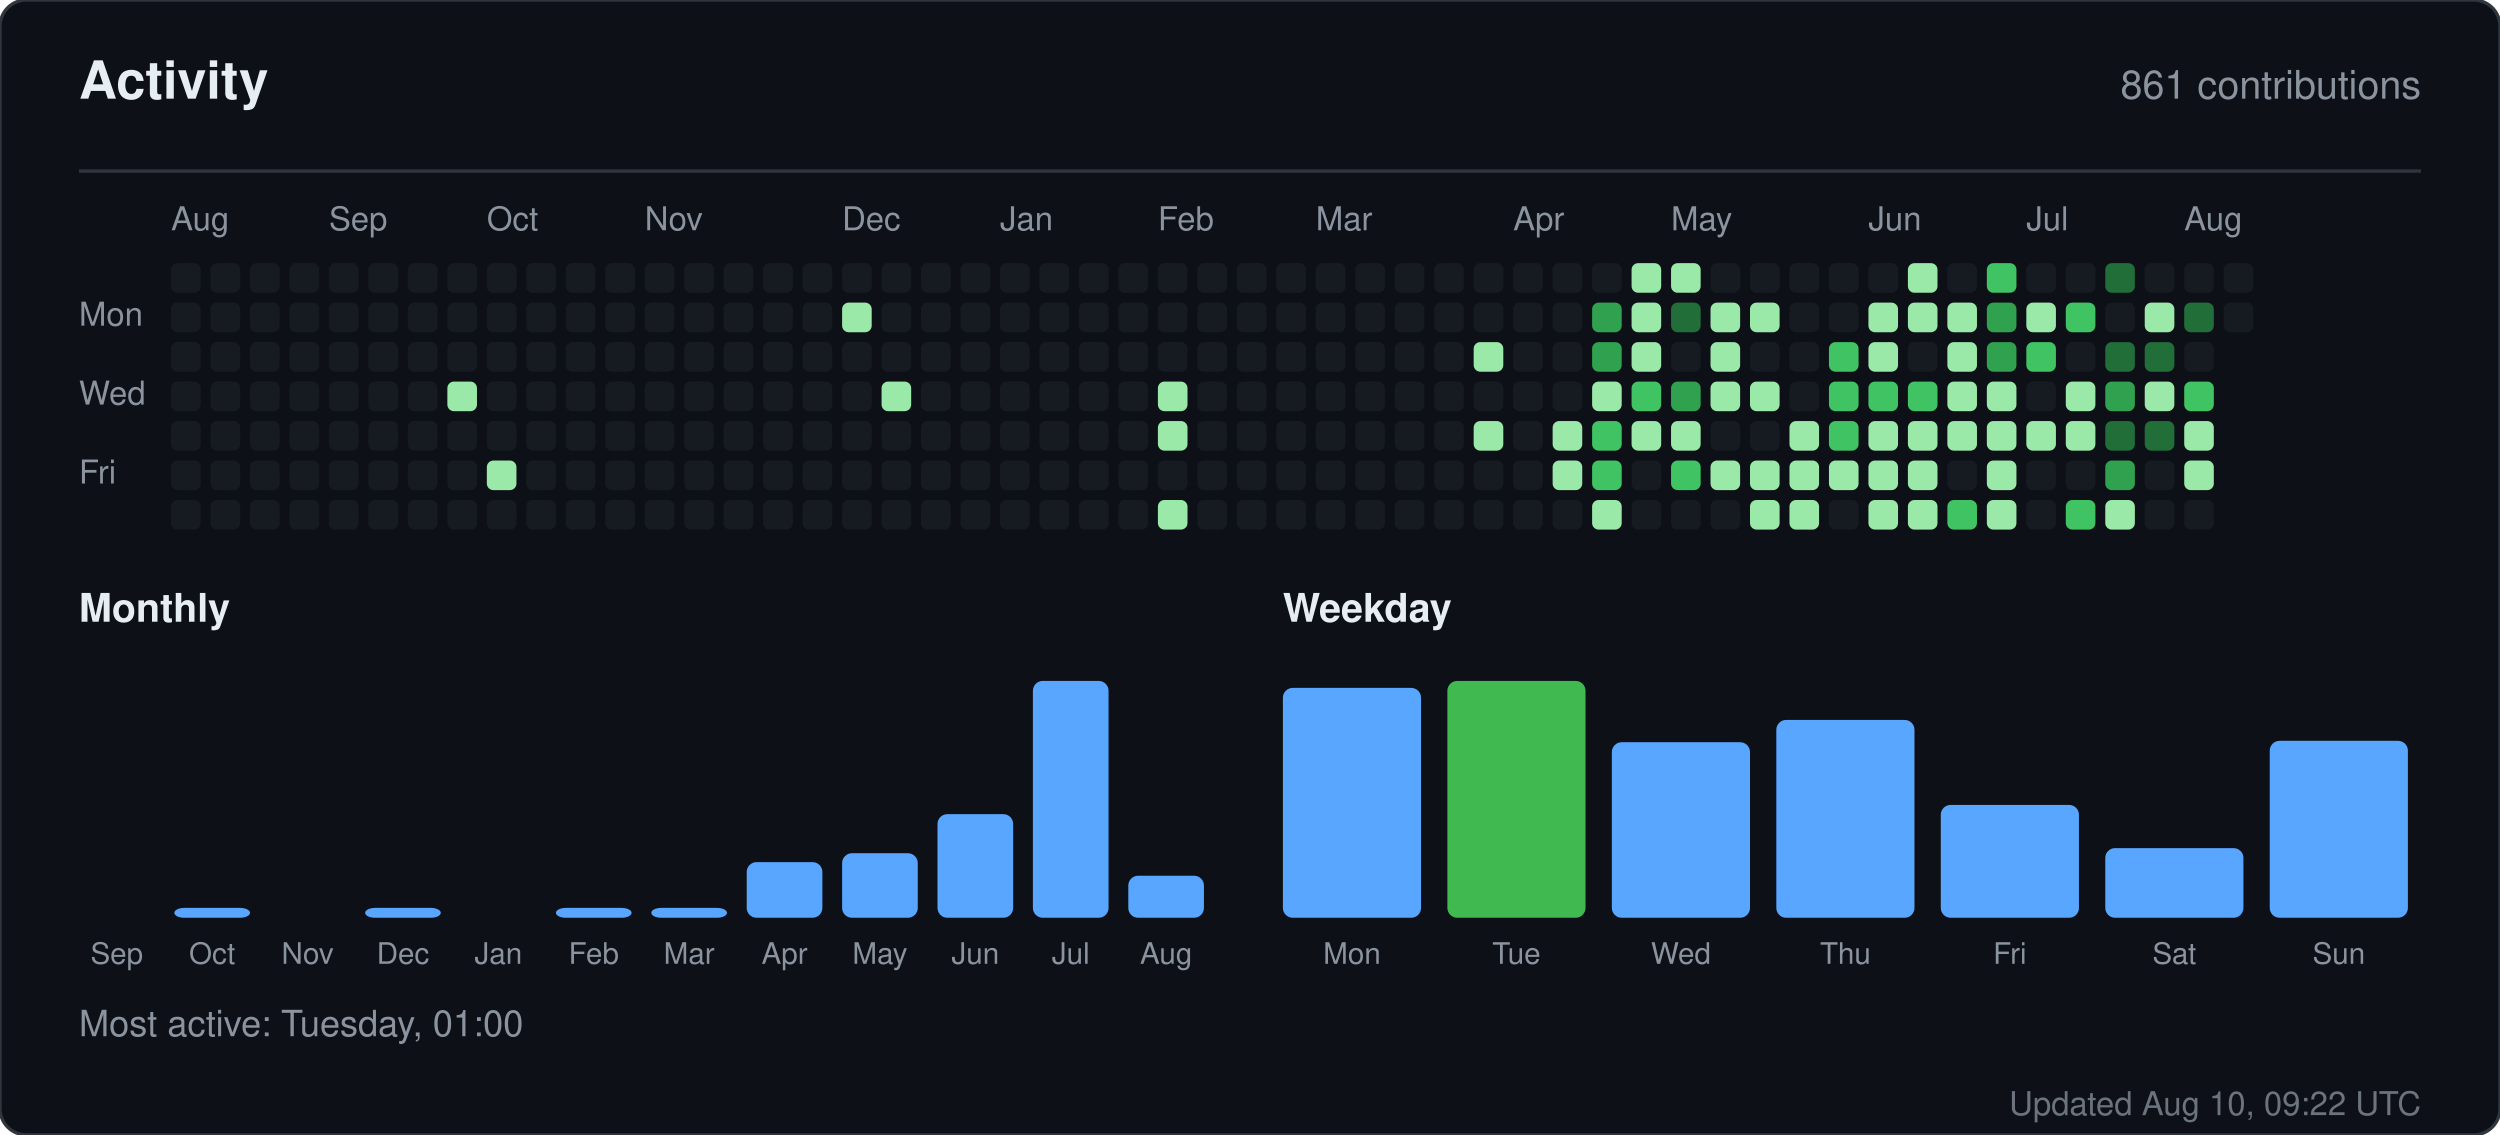
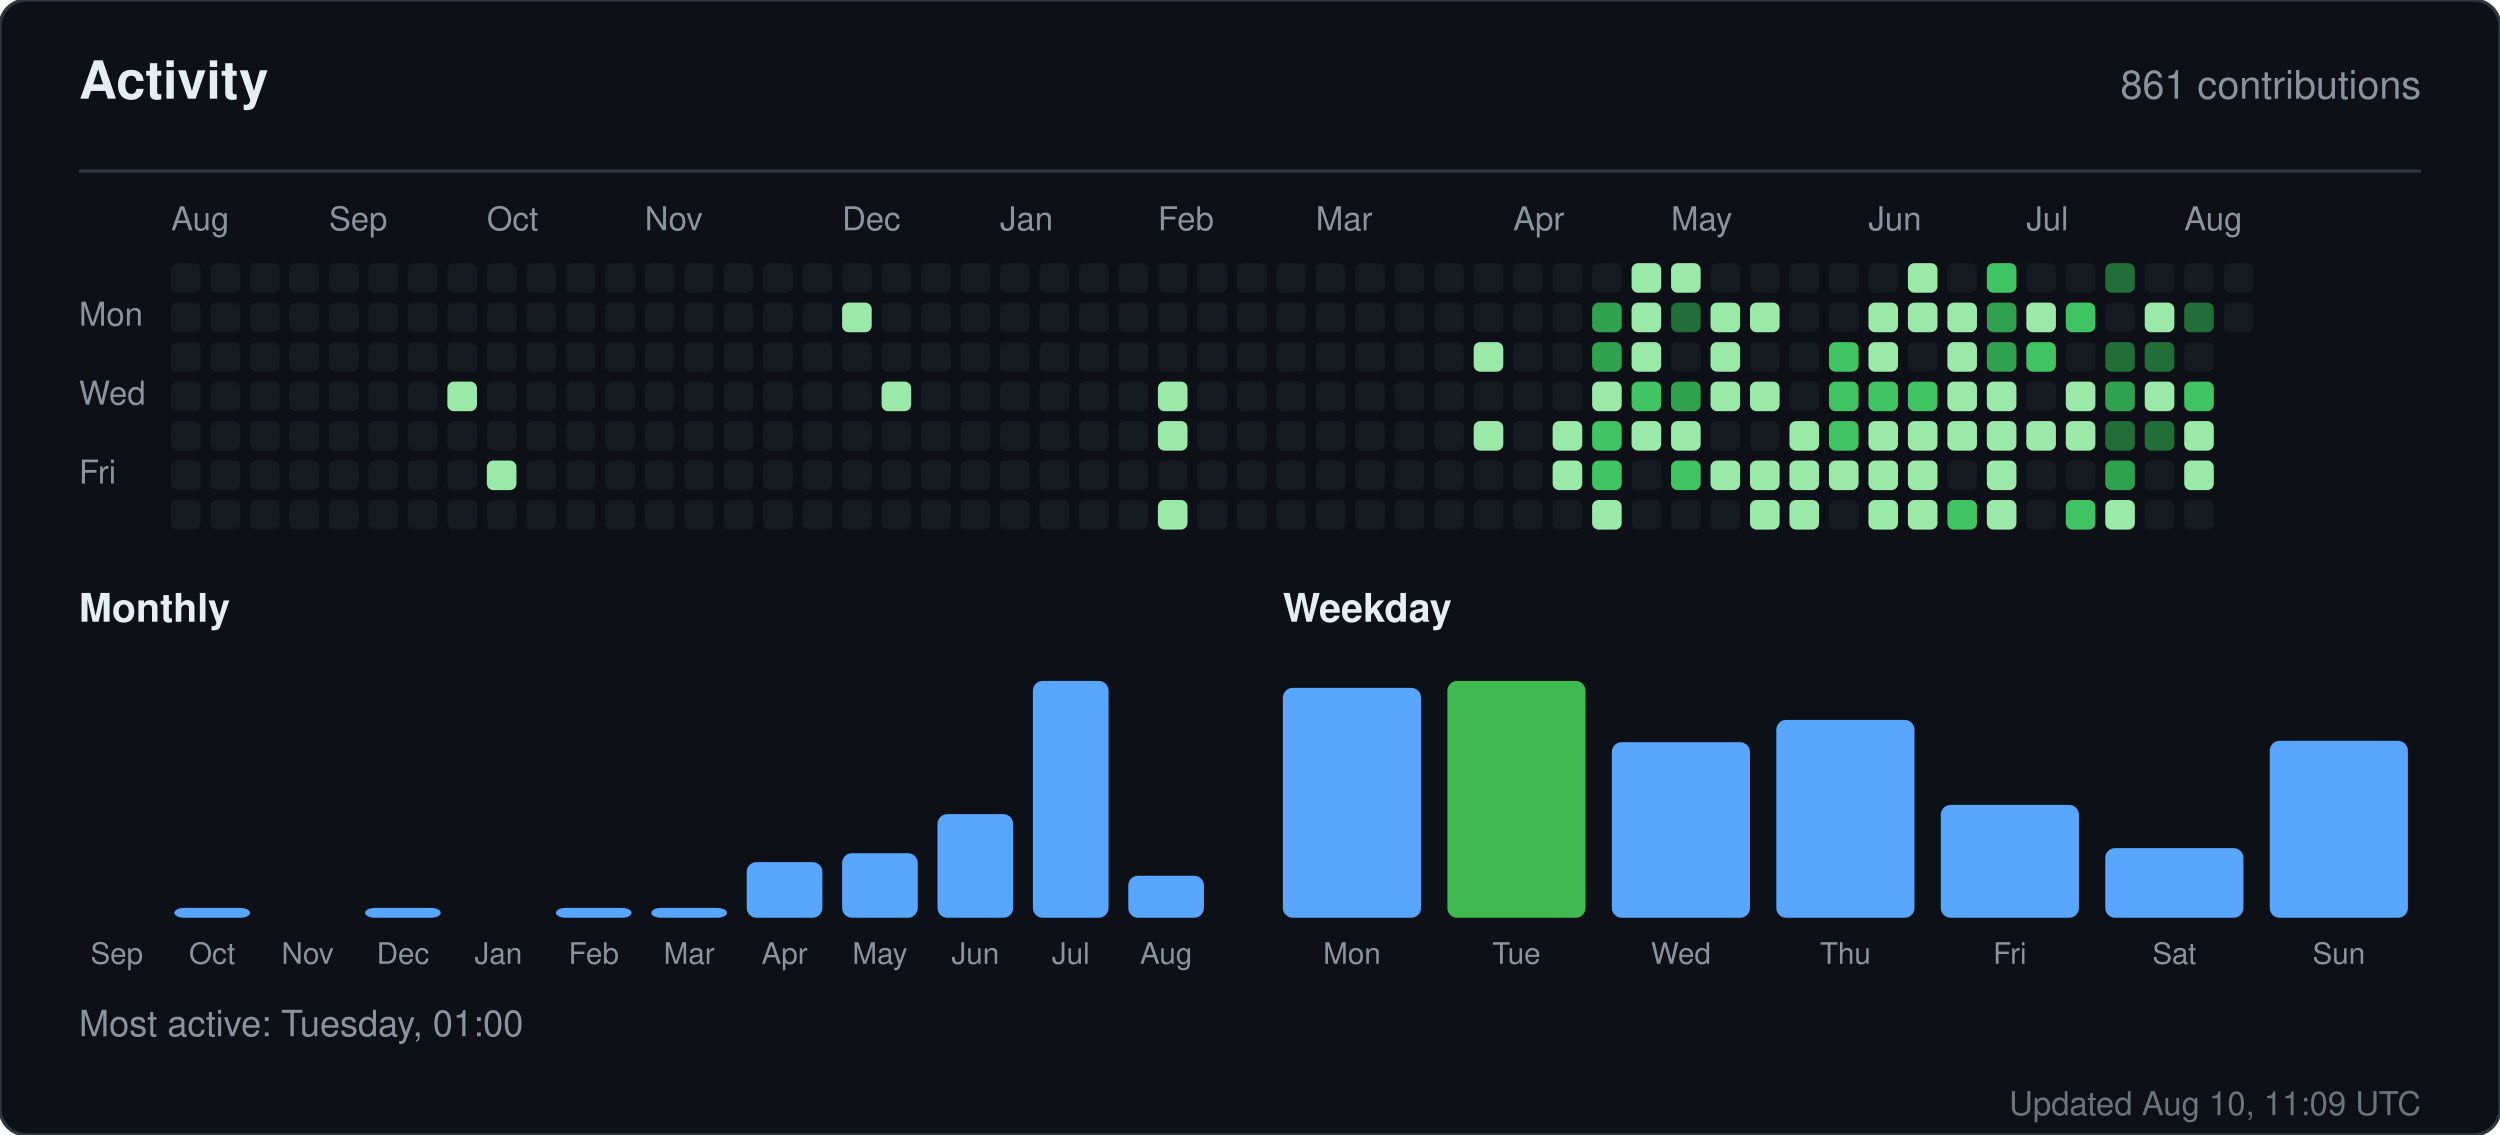
<svg xmlns="http://www.w3.org/2000/svg" width="760" height="345" viewBox="0 0 760 345" role="img" aria-label="Activity for sandiirawan12">
  <rect width="760" height="345" rx="8" fill="#0d1117" stroke="#30363d" />
  <g font-family="-apple-system, BlinkMacSystemFont, Segoe UI, Helvetica, Arial, sans-serif">
    <text x="24" y="30" fill="#e6edf3" font-size="16" font-weight="700">Activity</text>
    <text x="736" y="30" fill="#8b949e" font-size="12" text-anchor="end">861 contributions</text>
    <line x1="24" y1="52" x2="736" y2="52" stroke="#30363d" />
    <text x="52" y="70" fill="#8b949e" font-size="10">Aug</text>
    <text x="100" y="70" fill="#8b949e" font-size="10">Sep</text>
    <text x="148" y="70" fill="#8b949e" font-size="10">Oct</text>
    <text x="196" y="70" fill="#8b949e" font-size="10">Nov</text>
    <text x="256" y="70" fill="#8b949e" font-size="10">Dec</text>
    <text x="304" y="70" fill="#8b949e" font-size="10">Jan</text>
    <text x="352" y="70" fill="#8b949e" font-size="10">Feb</text>
    <text x="400" y="70" fill="#8b949e" font-size="10">Mar</text>
    <text x="460" y="70" fill="#8b949e" font-size="10">Apr</text>
    <text x="508" y="70" fill="#8b949e" font-size="10">May</text>
    <text x="568" y="70" fill="#8b949e" font-size="10">Jun</text>
    <text x="616" y="70" fill="#8b949e" font-size="10">Jul</text>
    <text x="664" y="70" fill="#8b949e" font-size="10">Aug</text>
    <text x="24" y="99" fill="#8b949e" font-size="10">Mon</text>
    <text x="24" y="123" fill="#8b949e" font-size="10">Wed</text>
    <text x="24" y="147" fill="#8b949e" font-size="10">Fri</text>
    <rect x="52" y="80" width="9" height="9" rx="2" fill="#161b22" />
    <rect x="52" y="92" width="9" height="9" rx="2" fill="#161b22" />
    <rect x="52" y="104" width="9" height="9" rx="2" fill="#161b22" />
    <rect x="52" y="116" width="9" height="9" rx="2" fill="#161b22" />
    <rect x="52" y="128" width="9" height="9" rx="2" fill="#161b22" />
    <rect x="52" y="140" width="9" height="9" rx="2" fill="#161b22" />
    <rect x="52" y="152" width="9" height="9" rx="2" fill="#161b22" />
    <rect x="64" y="80" width="9" height="9" rx="2" fill="#161b22" />
    <rect x="64" y="92" width="9" height="9" rx="2" fill="#161b22" />
    <rect x="64" y="104" width="9" height="9" rx="2" fill="#161b22" />
    <rect x="64" y="116" width="9" height="9" rx="2" fill="#161b22" />
    <rect x="64" y="128" width="9" height="9" rx="2" fill="#161b22" />
    <rect x="64" y="140" width="9" height="9" rx="2" fill="#161b22" />
    <rect x="64" y="152" width="9" height="9" rx="2" fill="#161b22" />
    <rect x="76" y="80" width="9" height="9" rx="2" fill="#161b22" />
    <rect x="76" y="92" width="9" height="9" rx="2" fill="#161b22" />
    <rect x="76" y="104" width="9" height="9" rx="2" fill="#161b22" />
    <rect x="76" y="116" width="9" height="9" rx="2" fill="#161b22" />
    <rect x="76" y="128" width="9" height="9" rx="2" fill="#161b22" />
    <rect x="76" y="140" width="9" height="9" rx="2" fill="#161b22" />
    <rect x="76" y="152" width="9" height="9" rx="2" fill="#161b22" />
    <rect x="88" y="80" width="9" height="9" rx="2" fill="#161b22" />
    <rect x="88" y="92" width="9" height="9" rx="2" fill="#161b22" />
    <rect x="88" y="104" width="9" height="9" rx="2" fill="#161b22" />
    <rect x="88" y="116" width="9" height="9" rx="2" fill="#161b22" />
    <rect x="88" y="128" width="9" height="9" rx="2" fill="#161b22" />
    <rect x="88" y="140" width="9" height="9" rx="2" fill="#161b22" />
    <rect x="88" y="152" width="9" height="9" rx="2" fill="#161b22" />
    <rect x="100" y="80" width="9" height="9" rx="2" fill="#161b22" />
    <rect x="100" y="92" width="9" height="9" rx="2" fill="#161b22" />
    <rect x="100" y="104" width="9" height="9" rx="2" fill="#161b22" />
    <rect x="100" y="116" width="9" height="9" rx="2" fill="#161b22" />
    <rect x="100" y="128" width="9" height="9" rx="2" fill="#161b22" />
    <rect x="100" y="140" width="9" height="9" rx="2" fill="#161b22" />
    <rect x="100" y="152" width="9" height="9" rx="2" fill="#161b22" />
    <rect x="112" y="80" width="9" height="9" rx="2" fill="#161b22" />
    <rect x="112" y="92" width="9" height="9" rx="2" fill="#161b22" />
    <rect x="112" y="104" width="9" height="9" rx="2" fill="#161b22" />
    <rect x="112" y="116" width="9" height="9" rx="2" fill="#161b22" />
    <rect x="112" y="128" width="9" height="9" rx="2" fill="#161b22" />
    <rect x="112" y="140" width="9" height="9" rx="2" fill="#161b22" />
    <rect x="112" y="152" width="9" height="9" rx="2" fill="#161b22" />
    <rect x="124" y="80" width="9" height="9" rx="2" fill="#161b22" />
    <rect x="124" y="92" width="9" height="9" rx="2" fill="#161b22" />
    <rect x="124" y="104" width="9" height="9" rx="2" fill="#161b22" />
    <rect x="124" y="116" width="9" height="9" rx="2" fill="#161b22" />
    <rect x="124" y="128" width="9" height="9" rx="2" fill="#161b22" />
    <rect x="124" y="140" width="9" height="9" rx="2" fill="#161b22" />
    <rect x="124" y="152" width="9" height="9" rx="2" fill="#161b22" />
    <rect x="136" y="80" width="9" height="9" rx="2" fill="#161b22" />
    <rect x="136" y="92" width="9" height="9" rx="2" fill="#161b22" />
    <rect x="136" y="104" width="9" height="9" rx="2" fill="#161b22" />
    <rect x="136" y="116" width="9" height="9" rx="2" fill="#9be9a8" />
    <rect x="136" y="128" width="9" height="9" rx="2" fill="#161b22" />
    <rect x="136" y="140" width="9" height="9" rx="2" fill="#161b22" />
    <rect x="136" y="152" width="9" height="9" rx="2" fill="#161b22" />
    <rect x="148" y="80" width="9" height="9" rx="2" fill="#161b22" />
    <rect x="148" y="92" width="9" height="9" rx="2" fill="#161b22" />
    <rect x="148" y="104" width="9" height="9" rx="2" fill="#161b22" />
    <rect x="148" y="116" width="9" height="9" rx="2" fill="#161b22" />
    <rect x="148" y="128" width="9" height="9" rx="2" fill="#161b22" />
    <rect x="148" y="140" width="9" height="9" rx="2" fill="#9be9a8" />
    <rect x="148" y="152" width="9" height="9" rx="2" fill="#161b22" />
    <rect x="160" y="80" width="9" height="9" rx="2" fill="#161b22" />
    <rect x="160" y="92" width="9" height="9" rx="2" fill="#161b22" />
    <rect x="160" y="104" width="9" height="9" rx="2" fill="#161b22" />
    <rect x="160" y="116" width="9" height="9" rx="2" fill="#161b22" />
    <rect x="160" y="128" width="9" height="9" rx="2" fill="#161b22" />
    <rect x="160" y="140" width="9" height="9" rx="2" fill="#161b22" />
    <rect x="160" y="152" width="9" height="9" rx="2" fill="#161b22" />
    <rect x="172" y="80" width="9" height="9" rx="2" fill="#161b22" />
    <rect x="172" y="92" width="9" height="9" rx="2" fill="#161b22" />
    <rect x="172" y="104" width="9" height="9" rx="2" fill="#161b22" />
    <rect x="172" y="116" width="9" height="9" rx="2" fill="#161b22" />
    <rect x="172" y="128" width="9" height="9" rx="2" fill="#161b22" />
    <rect x="172" y="140" width="9" height="9" rx="2" fill="#161b22" />
    <rect x="172" y="152" width="9" height="9" rx="2" fill="#161b22" />
    <rect x="184" y="80" width="9" height="9" rx="2" fill="#161b22" />
    <rect x="184" y="92" width="9" height="9" rx="2" fill="#161b22" />
    <rect x="184" y="104" width="9" height="9" rx="2" fill="#161b22" />
    <rect x="184" y="116" width="9" height="9" rx="2" fill="#161b22" />
    <rect x="184" y="128" width="9" height="9" rx="2" fill="#161b22" />
    <rect x="184" y="140" width="9" height="9" rx="2" fill="#161b22" />
    <rect x="184" y="152" width="9" height="9" rx="2" fill="#161b22" />
    <rect x="196" y="80" width="9" height="9" rx="2" fill="#161b22" />
    <rect x="196" y="92" width="9" height="9" rx="2" fill="#161b22" />
    <rect x="196" y="104" width="9" height="9" rx="2" fill="#161b22" />
    <rect x="196" y="116" width="9" height="9" rx="2" fill="#161b22" />
    <rect x="196" y="128" width="9" height="9" rx="2" fill="#161b22" />
    <rect x="196" y="140" width="9" height="9" rx="2" fill="#161b22" />
    <rect x="196" y="152" width="9" height="9" rx="2" fill="#161b22" />
    <rect x="208" y="80" width="9" height="9" rx="2" fill="#161b22" />
    <rect x="208" y="92" width="9" height="9" rx="2" fill="#161b22" />
    <rect x="208" y="104" width="9" height="9" rx="2" fill="#161b22" />
    <rect x="208" y="116" width="9" height="9" rx="2" fill="#161b22" />
    <rect x="208" y="128" width="9" height="9" rx="2" fill="#161b22" />
    <rect x="208" y="140" width="9" height="9" rx="2" fill="#161b22" />
    <rect x="208" y="152" width="9" height="9" rx="2" fill="#161b22" />
    <rect x="220" y="80" width="9" height="9" rx="2" fill="#161b22" />
    <rect x="220" y="92" width="9" height="9" rx="2" fill="#161b22" />
    <rect x="220" y="104" width="9" height="9" rx="2" fill="#161b22" />
    <rect x="220" y="116" width="9" height="9" rx="2" fill="#161b22" />
    <rect x="220" y="128" width="9" height="9" rx="2" fill="#161b22" />
    <rect x="220" y="140" width="9" height="9" rx="2" fill="#161b22" />
    <rect x="220" y="152" width="9" height="9" rx="2" fill="#161b22" />
    <rect x="232" y="80" width="9" height="9" rx="2" fill="#161b22" />
    <rect x="232" y="92" width="9" height="9" rx="2" fill="#161b22" />
    <rect x="232" y="104" width="9" height="9" rx="2" fill="#161b22" />
    <rect x="232" y="116" width="9" height="9" rx="2" fill="#161b22" />
    <rect x="232" y="128" width="9" height="9" rx="2" fill="#161b22" />
    <rect x="232" y="140" width="9" height="9" rx="2" fill="#161b22" />
    <rect x="232" y="152" width="9" height="9" rx="2" fill="#161b22" />
    <rect x="244" y="80" width="9" height="9" rx="2" fill="#161b22" />
    <rect x="244" y="92" width="9" height="9" rx="2" fill="#161b22" />
    <rect x="244" y="104" width="9" height="9" rx="2" fill="#161b22" />
    <rect x="244" y="116" width="9" height="9" rx="2" fill="#161b22" />
    <rect x="244" y="128" width="9" height="9" rx="2" fill="#161b22" />
    <rect x="244" y="140" width="9" height="9" rx="2" fill="#161b22" />
    <rect x="244" y="152" width="9" height="9" rx="2" fill="#161b22" />
    <rect x="256" y="80" width="9" height="9" rx="2" fill="#161b22" />
    <rect x="256" y="92" width="9" height="9" rx="2" fill="#9be9a8" />
    <rect x="256" y="104" width="9" height="9" rx="2" fill="#161b22" />
    <rect x="256" y="116" width="9" height="9" rx="2" fill="#161b22" />
    <rect x="256" y="128" width="9" height="9" rx="2" fill="#161b22" />
    <rect x="256" y="140" width="9" height="9" rx="2" fill="#161b22" />
    <rect x="256" y="152" width="9" height="9" rx="2" fill="#161b22" />
    <rect x="268" y="80" width="9" height="9" rx="2" fill="#161b22" />
    <rect x="268" y="92" width="9" height="9" rx="2" fill="#161b22" />
    <rect x="268" y="104" width="9" height="9" rx="2" fill="#161b22" />
    <rect x="268" y="116" width="9" height="9" rx="2" fill="#9be9a8" />
    <rect x="268" y="128" width="9" height="9" rx="2" fill="#161b22" />
    <rect x="268" y="140" width="9" height="9" rx="2" fill="#161b22" />
    <rect x="268" y="152" width="9" height="9" rx="2" fill="#161b22" />
    <rect x="280" y="80" width="9" height="9" rx="2" fill="#161b22" />
    <rect x="280" y="92" width="9" height="9" rx="2" fill="#161b22" />
    <rect x="280" y="104" width="9" height="9" rx="2" fill="#161b22" />
    <rect x="280" y="116" width="9" height="9" rx="2" fill="#161b22" />
    <rect x="280" y="128" width="9" height="9" rx="2" fill="#161b22" />
    <rect x="280" y="140" width="9" height="9" rx="2" fill="#161b22" />
    <rect x="280" y="152" width="9" height="9" rx="2" fill="#161b22" />
    <rect x="292" y="80" width="9" height="9" rx="2" fill="#161b22" />
    <rect x="292" y="92" width="9" height="9" rx="2" fill="#161b22" />
    <rect x="292" y="104" width="9" height="9" rx="2" fill="#161b22" />
    <rect x="292" y="116" width="9" height="9" rx="2" fill="#161b22" />
    <rect x="292" y="128" width="9" height="9" rx="2" fill="#161b22" />
    <rect x="292" y="140" width="9" height="9" rx="2" fill="#161b22" />
    <rect x="292" y="152" width="9" height="9" rx="2" fill="#161b22" />
    <rect x="304" y="80" width="9" height="9" rx="2" fill="#161b22" />
    <rect x="304" y="92" width="9" height="9" rx="2" fill="#161b22" />
    <rect x="304" y="104" width="9" height="9" rx="2" fill="#161b22" />
    <rect x="304" y="116" width="9" height="9" rx="2" fill="#161b22" />
    <rect x="304" y="128" width="9" height="9" rx="2" fill="#161b22" />
    <rect x="304" y="140" width="9" height="9" rx="2" fill="#161b22" />
    <rect x="304" y="152" width="9" height="9" rx="2" fill="#161b22" />
    <rect x="316" y="80" width="9" height="9" rx="2" fill="#161b22" />
    <rect x="316" y="92" width="9" height="9" rx="2" fill="#161b22" />
    <rect x="316" y="104" width="9" height="9" rx="2" fill="#161b22" />
    <rect x="316" y="116" width="9" height="9" rx="2" fill="#161b22" />
    <rect x="316" y="128" width="9" height="9" rx="2" fill="#161b22" />
    <rect x="316" y="140" width="9" height="9" rx="2" fill="#161b22" />
    <rect x="316" y="152" width="9" height="9" rx="2" fill="#161b22" />
    <rect x="328" y="80" width="9" height="9" rx="2" fill="#161b22" />
    <rect x="328" y="92" width="9" height="9" rx="2" fill="#161b22" />
    <rect x="328" y="104" width="9" height="9" rx="2" fill="#161b22" />
    <rect x="328" y="116" width="9" height="9" rx="2" fill="#161b22" />
    <rect x="328" y="128" width="9" height="9" rx="2" fill="#161b22" />
    <rect x="328" y="140" width="9" height="9" rx="2" fill="#161b22" />
    <rect x="328" y="152" width="9" height="9" rx="2" fill="#161b22" />
    <rect x="340" y="80" width="9" height="9" rx="2" fill="#161b22" />
    <rect x="340" y="92" width="9" height="9" rx="2" fill="#161b22" />
    <rect x="340" y="104" width="9" height="9" rx="2" fill="#161b22" />
    <rect x="340" y="116" width="9" height="9" rx="2" fill="#161b22" />
    <rect x="340" y="128" width="9" height="9" rx="2" fill="#161b22" />
    <rect x="340" y="140" width="9" height="9" rx="2" fill="#161b22" />
    <rect x="340" y="152" width="9" height="9" rx="2" fill="#161b22" />
    <rect x="352" y="80" width="9" height="9" rx="2" fill="#161b22" />
    <rect x="352" y="92" width="9" height="9" rx="2" fill="#161b22" />
    <rect x="352" y="104" width="9" height="9" rx="2" fill="#161b22" />
    <rect x="352" y="116" width="9" height="9" rx="2" fill="#9be9a8" />
    <rect x="352" y="128" width="9" height="9" rx="2" fill="#9be9a8" />
    <rect x="352" y="140" width="9" height="9" rx="2" fill="#161b22" />
    <rect x="352" y="152" width="9" height="9" rx="2" fill="#9be9a8" />
    <rect x="364" y="80" width="9" height="9" rx="2" fill="#161b22" />
    <rect x="364" y="92" width="9" height="9" rx="2" fill="#161b22" />
    <rect x="364" y="104" width="9" height="9" rx="2" fill="#161b22" />
    <rect x="364" y="116" width="9" height="9" rx="2" fill="#161b22" />
    <rect x="364" y="128" width="9" height="9" rx="2" fill="#161b22" />
    <rect x="364" y="140" width="9" height="9" rx="2" fill="#161b22" />
    <rect x="364" y="152" width="9" height="9" rx="2" fill="#161b22" />
    <rect x="376" y="80" width="9" height="9" rx="2" fill="#161b22" />
    <rect x="376" y="92" width="9" height="9" rx="2" fill="#161b22" />
    <rect x="376" y="104" width="9" height="9" rx="2" fill="#161b22" />
    <rect x="376" y="116" width="9" height="9" rx="2" fill="#161b22" />
    <rect x="376" y="128" width="9" height="9" rx="2" fill="#161b22" />
    <rect x="376" y="140" width="9" height="9" rx="2" fill="#161b22" />
    <rect x="376" y="152" width="9" height="9" rx="2" fill="#161b22" />
    <rect x="388" y="80" width="9" height="9" rx="2" fill="#161b22" />
    <rect x="388" y="92" width="9" height="9" rx="2" fill="#161b22" />
    <rect x="388" y="104" width="9" height="9" rx="2" fill="#161b22" />
    <rect x="388" y="116" width="9" height="9" rx="2" fill="#161b22" />
    <rect x="388" y="128" width="9" height="9" rx="2" fill="#161b22" />
    <rect x="388" y="140" width="9" height="9" rx="2" fill="#161b22" />
    <rect x="388" y="152" width="9" height="9" rx="2" fill="#161b22" />
    <rect x="400" y="80" width="9" height="9" rx="2" fill="#161b22" />
    <rect x="400" y="92" width="9" height="9" rx="2" fill="#161b22" />
    <rect x="400" y="104" width="9" height="9" rx="2" fill="#161b22" />
    <rect x="400" y="116" width="9" height="9" rx="2" fill="#161b22" />
    <rect x="400" y="128" width="9" height="9" rx="2" fill="#161b22" />
    <rect x="400" y="140" width="9" height="9" rx="2" fill="#161b22" />
    <rect x="400" y="152" width="9" height="9" rx="2" fill="#161b22" />
    <rect x="412" y="80" width="9" height="9" rx="2" fill="#161b22" />
    <rect x="412" y="92" width="9" height="9" rx="2" fill="#161b22" />
    <rect x="412" y="104" width="9" height="9" rx="2" fill="#161b22" />
    <rect x="412" y="116" width="9" height="9" rx="2" fill="#161b22" />
    <rect x="412" y="128" width="9" height="9" rx="2" fill="#161b22" />
    <rect x="412" y="140" width="9" height="9" rx="2" fill="#161b22" />
    <rect x="412" y="152" width="9" height="9" rx="2" fill="#161b22" />
    <rect x="424" y="80" width="9" height="9" rx="2" fill="#161b22" />
    <rect x="424" y="92" width="9" height="9" rx="2" fill="#161b22" />
    <rect x="424" y="104" width="9" height="9" rx="2" fill="#161b22" />
    <rect x="424" y="116" width="9" height="9" rx="2" fill="#161b22" />
    <rect x="424" y="128" width="9" height="9" rx="2" fill="#161b22" />
    <rect x="424" y="140" width="9" height="9" rx="2" fill="#161b22" />
    <rect x="424" y="152" width="9" height="9" rx="2" fill="#161b22" />
    <rect x="436" y="80" width="9" height="9" rx="2" fill="#161b22" />
    <rect x="436" y="92" width="9" height="9" rx="2" fill="#161b22" />
    <rect x="436" y="104" width="9" height="9" rx="2" fill="#161b22" />
    <rect x="436" y="116" width="9" height="9" rx="2" fill="#161b22" />
    <rect x="436" y="128" width="9" height="9" rx="2" fill="#161b22" />
    <rect x="436" y="140" width="9" height="9" rx="2" fill="#161b22" />
    <rect x="436" y="152" width="9" height="9" rx="2" fill="#161b22" />
    <rect x="448" y="80" width="9" height="9" rx="2" fill="#161b22" />
    <rect x="448" y="92" width="9" height="9" rx="2" fill="#161b22" />
    <rect x="448" y="104" width="9" height="9" rx="2" fill="#9be9a8" />
    <rect x="448" y="116" width="9" height="9" rx="2" fill="#161b22" />
    <rect x="448" y="128" width="9" height="9" rx="2" fill="#9be9a8" />
    <rect x="448" y="140" width="9" height="9" rx="2" fill="#161b22" />
    <rect x="448" y="152" width="9" height="9" rx="2" fill="#161b22" />
    <rect x="460" y="80" width="9" height="9" rx="2" fill="#161b22" />
    <rect x="460" y="92" width="9" height="9" rx="2" fill="#161b22" />
    <rect x="460" y="104" width="9" height="9" rx="2" fill="#161b22" />
    <rect x="460" y="116" width="9" height="9" rx="2" fill="#161b22" />
    <rect x="460" y="128" width="9" height="9" rx="2" fill="#161b22" />
    <rect x="460" y="140" width="9" height="9" rx="2" fill="#161b22" />
    <rect x="460" y="152" width="9" height="9" rx="2" fill="#161b22" />
    <rect x="472" y="80" width="9" height="9" rx="2" fill="#161b22" />
    <rect x="472" y="92" width="9" height="9" rx="2" fill="#161b22" />
    <rect x="472" y="104" width="9" height="9" rx="2" fill="#161b22" />
    <rect x="472" y="116" width="9" height="9" rx="2" fill="#161b22" />
    <rect x="472" y="128" width="9" height="9" rx="2" fill="#9be9a8" />
    <rect x="472" y="140" width="9" height="9" rx="2" fill="#9be9a8" />
    <rect x="472" y="152" width="9" height="9" rx="2" fill="#161b22" />
    <rect x="484" y="80" width="9" height="9" rx="2" fill="#161b22" />
    <rect x="484" y="92" width="9" height="9" rx="2" fill="#30a14e" />
    <rect x="484" y="104" width="9" height="9" rx="2" fill="#30a14e" />
    <rect x="484" y="116" width="9" height="9" rx="2" fill="#9be9a8" />
    <rect x="484" y="128" width="9" height="9" rx="2" fill="#40c463" />
    <rect x="484" y="140" width="9" height="9" rx="2" fill="#40c463" />
    <rect x="484" y="152" width="9" height="9" rx="2" fill="#9be9a8" />
    <rect x="496" y="80" width="9" height="9" rx="2" fill="#9be9a8" />
    <rect x="496" y="92" width="9" height="9" rx="2" fill="#9be9a8" />
    <rect x="496" y="104" width="9" height="9" rx="2" fill="#9be9a8" />
    <rect x="496" y="116" width="9" height="9" rx="2" fill="#40c463" />
    <rect x="496" y="128" width="9" height="9" rx="2" fill="#9be9a8" />
    <rect x="496" y="140" width="9" height="9" rx="2" fill="#161b22" />
    <rect x="496" y="152" width="9" height="9" rx="2" fill="#161b22" />
    <rect x="508" y="80" width="9" height="9" rx="2" fill="#9be9a8" />
    <rect x="508" y="92" width="9" height="9" rx="2" fill="#216e39" />
    <rect x="508" y="104" width="9" height="9" rx="2" fill="#161b22" />
    <rect x="508" y="116" width="9" height="9" rx="2" fill="#30a14e" />
    <rect x="508" y="128" width="9" height="9" rx="2" fill="#9be9a8" />
    <rect x="508" y="140" width="9" height="9" rx="2" fill="#40c463" />
    <rect x="508" y="152" width="9" height="9" rx="2" fill="#161b22" />
    <rect x="520" y="80" width="9" height="9" rx="2" fill="#161b22" />
    <rect x="520" y="92" width="9" height="9" rx="2" fill="#9be9a8" />
    <rect x="520" y="104" width="9" height="9" rx="2" fill="#9be9a8" />
    <rect x="520" y="116" width="9" height="9" rx="2" fill="#9be9a8" />
    <rect x="520" y="128" width="9" height="9" rx="2" fill="#161b22" />
    <rect x="520" y="140" width="9" height="9" rx="2" fill="#9be9a8" />
    <rect x="520" y="152" width="9" height="9" rx="2" fill="#161b22" />
    <rect x="532" y="80" width="9" height="9" rx="2" fill="#161b22" />
    <rect x="532" y="92" width="9" height="9" rx="2" fill="#9be9a8" />
    <rect x="532" y="104" width="9" height="9" rx="2" fill="#161b22" />
    <rect x="532" y="116" width="9" height="9" rx="2" fill="#9be9a8" />
    <rect x="532" y="128" width="9" height="9" rx="2" fill="#161b22" />
    <rect x="532" y="140" width="9" height="9" rx="2" fill="#9be9a8" />
    <rect x="532" y="152" width="9" height="9" rx="2" fill="#9be9a8" />
    <rect x="544" y="80" width="9" height="9" rx="2" fill="#161b22" />
    <rect x="544" y="92" width="9" height="9" rx="2" fill="#161b22" />
    <rect x="544" y="104" width="9" height="9" rx="2" fill="#161b22" />
    <rect x="544" y="116" width="9" height="9" rx="2" fill="#161b22" />
    <rect x="544" y="128" width="9" height="9" rx="2" fill="#9be9a8" />
    <rect x="544" y="140" width="9" height="9" rx="2" fill="#9be9a8" />
    <rect x="544" y="152" width="9" height="9" rx="2" fill="#9be9a8" />
    <rect x="556" y="80" width="9" height="9" rx="2" fill="#161b22" />
    <rect x="556" y="92" width="9" height="9" rx="2" fill="#161b22" />
    <rect x="556" y="104" width="9" height="9" rx="2" fill="#40c463" />
    <rect x="556" y="116" width="9" height="9" rx="2" fill="#40c463" />
    <rect x="556" y="128" width="9" height="9" rx="2" fill="#40c463" />
    <rect x="556" y="140" width="9" height="9" rx="2" fill="#9be9a8" />
    <rect x="556" y="152" width="9" height="9" rx="2" fill="#161b22" />
    <rect x="568" y="80" width="9" height="9" rx="2" fill="#161b22" />
    <rect x="568" y="92" width="9" height="9" rx="2" fill="#9be9a8" />
    <rect x="568" y="104" width="9" height="9" rx="2" fill="#9be9a8" />
    <rect x="568" y="116" width="9" height="9" rx="2" fill="#40c463" />
    <rect x="568" y="128" width="9" height="9" rx="2" fill="#9be9a8" />
    <rect x="568" y="140" width="9" height="9" rx="2" fill="#9be9a8" />
    <rect x="568" y="152" width="9" height="9" rx="2" fill="#9be9a8" />
    <rect x="580" y="80" width="9" height="9" rx="2" fill="#9be9a8" />
    <rect x="580" y="92" width="9" height="9" rx="2" fill="#9be9a8" />
    <rect x="580" y="104" width="9" height="9" rx="2" fill="#161b22" />
    <rect x="580" y="116" width="9" height="9" rx="2" fill="#40c463" />
    <rect x="580" y="128" width="9" height="9" rx="2" fill="#9be9a8" />
    <rect x="580" y="140" width="9" height="9" rx="2" fill="#9be9a8" />
    <rect x="580" y="152" width="9" height="9" rx="2" fill="#9be9a8" />
    <rect x="592" y="80" width="9" height="9" rx="2" fill="#161b22" />
    <rect x="592" y="92" width="9" height="9" rx="2" fill="#9be9a8" />
    <rect x="592" y="104" width="9" height="9" rx="2" fill="#9be9a8" />
    <rect x="592" y="116" width="9" height="9" rx="2" fill="#9be9a8" />
    <rect x="592" y="128" width="9" height="9" rx="2" fill="#9be9a8" />
    <rect x="592" y="140" width="9" height="9" rx="2" fill="#161b22" />
    <rect x="592" y="152" width="9" height="9" rx="2" fill="#40c463" />
    <rect x="604" y="80" width="9" height="9" rx="2" fill="#40c463" />
    <rect x="604" y="92" width="9" height="9" rx="2" fill="#30a14e" />
    <rect x="604" y="104" width="9" height="9" rx="2" fill="#30a14e" />
    <rect x="604" y="116" width="9" height="9" rx="2" fill="#9be9a8" />
    <rect x="604" y="128" width="9" height="9" rx="2" fill="#9be9a8" />
    <rect x="604" y="140" width="9" height="9" rx="2" fill="#9be9a8" />
    <rect x="604" y="152" width="9" height="9" rx="2" fill="#9be9a8" />
    <rect x="616" y="80" width="9" height="9" rx="2" fill="#161b22" />
    <rect x="616" y="92" width="9" height="9" rx="2" fill="#9be9a8" />
    <rect x="616" y="104" width="9" height="9" rx="2" fill="#40c463" />
    <rect x="616" y="116" width="9" height="9" rx="2" fill="#161b22" />
    <rect x="616" y="128" width="9" height="9" rx="2" fill="#9be9a8" />
    <rect x="616" y="140" width="9" height="9" rx="2" fill="#161b22" />
    <rect x="616" y="152" width="9" height="9" rx="2" fill="#161b22" />
    <rect x="628" y="80" width="9" height="9" rx="2" fill="#161b22" />
    <rect x="628" y="92" width="9" height="9" rx="2" fill="#40c463" />
    <rect x="628" y="104" width="9" height="9" rx="2" fill="#161b22" />
    <rect x="628" y="116" width="9" height="9" rx="2" fill="#9be9a8" />
    <rect x="628" y="128" width="9" height="9" rx="2" fill="#9be9a8" />
    <rect x="628" y="140" width="9" height="9" rx="2" fill="#161b22" />
    <rect x="628" y="152" width="9" height="9" rx="2" fill="#40c463" />
    <rect x="640" y="80" width="9" height="9" rx="2" fill="#216e39" />
    <rect x="640" y="92" width="9" height="9" rx="2" fill="#161b22" />
    <rect x="640" y="104" width="9" height="9" rx="2" fill="#216e39" />
    <rect x="640" y="116" width="9" height="9" rx="2" fill="#30a14e" />
    <rect x="640" y="128" width="9" height="9" rx="2" fill="#216e39" />
    <rect x="640" y="140" width="9" height="9" rx="2" fill="#30a14e" />
    <rect x="640" y="152" width="9" height="9" rx="2" fill="#9be9a8" />
    <rect x="652" y="80" width="9" height="9" rx="2" fill="#161b22" />
    <rect x="652" y="92" width="9" height="9" rx="2" fill="#9be9a8" />
    <rect x="652" y="104" width="9" height="9" rx="2" fill="#216e39" />
    <rect x="652" y="116" width="9" height="9" rx="2" fill="#9be9a8" />
    <rect x="652" y="128" width="9" height="9" rx="2" fill="#216e39" />
    <rect x="652" y="140" width="9" height="9" rx="2" fill="#161b22" />
    <rect x="652" y="152" width="9" height="9" rx="2" fill="#161b22" />
    <rect x="664" y="80" width="9" height="9" rx="2" fill="#161b22" />
    <rect x="664" y="92" width="9" height="9" rx="2" fill="#216e39" />
    <rect x="664" y="104" width="9" height="9" rx="2" fill="#161b22" />
    <rect x="664" y="116" width="9" height="9" rx="2" fill="#40c463" />
    <rect x="664" y="128" width="9" height="9" rx="2" fill="#9be9a8" />
    <rect x="664" y="140" width="9" height="9" rx="2" fill="#9be9a8" />
    <rect x="664" y="152" width="9" height="9" rx="2" fill="#161b22" />
    <rect x="676" y="80" width="9" height="9" rx="2" fill="#161b22" />
    <rect x="676" y="92" width="9" height="9" rx="2" fill="#161b22" />
    <text x="24" y="189" fill="#e6edf3" font-size="12" font-weight="600">Monthly</text>
    <text x="390" y="189" fill="#e6edf3" font-size="12" font-weight="600">Weekday</text>
    <rect x="24" y="279" width="23" height="0" rx="3" fill="#58a6ff" />
    <text x="35.5" y="293" fill="#8b949e" font-size="9" text-anchor="middle">Sep</text>
    <rect x="53" y="276" width="23" height="3" rx="3" fill="#58a6ff" />
    <text x="64.5" y="293" fill="#8b949e" font-size="9" text-anchor="middle">Oct</text>
    <rect x="82" y="279" width="23" height="0" rx="3" fill="#58a6ff" />
    <text x="93.5" y="293" fill="#8b949e" font-size="9" text-anchor="middle">Nov</text>
    <rect x="111" y="276" width="23" height="3" rx="3" fill="#58a6ff" />
    <text x="122.5" y="293" fill="#8b949e" font-size="9" text-anchor="middle">Dec</text>
    <rect x="140" y="279" width="23" height="0" rx="3" fill="#58a6ff" />
    <text x="151.5" y="293" fill="#8b949e" font-size="9" text-anchor="middle">Jan</text>
    <rect x="169" y="276" width="23" height="3" rx="3" fill="#58a6ff" />
    <text x="180.5" y="293" fill="#8b949e" font-size="9" text-anchor="middle">Feb</text>
    <rect x="198" y="276" width="23" height="3" rx="3" fill="#58a6ff" />
    <text x="209.5" y="293" fill="#8b949e" font-size="9" text-anchor="middle">Mar</text>
    <rect x="227" y="262.08" width="23" height="16.92" rx="3" fill="#58a6ff" />
    <text x="238.5" y="293" fill="#8b949e" font-size="9" text-anchor="middle">Apr</text>
    <rect x="256" y="259.38" width="23" height="19.62" rx="3" fill="#58a6ff" />
    <text x="267.5" y="293" fill="#8b949e" font-size="9" text-anchor="middle">May</text>
    <rect x="285" y="247.5" width="23" height="31.5" rx="3" fill="#58a6ff" />
    <text x="296.5" y="293" fill="#8b949e" font-size="9" text-anchor="middle">Jun</text>
    <rect x="314" y="207" width="23" height="72" rx="3" fill="#58a6ff" />
    <text x="325.5" y="293" fill="#8b949e" font-size="9" text-anchor="middle">Jul</text>
    <rect x="343" y="266.22" width="23" height="12.78" rx="3" fill="#58a6ff" />
    <text x="354.5" y="293" fill="#8b949e" font-size="9" text-anchor="middle">Aug</text>
    <rect x="390" y="209.118" width="42" height="69.882" rx="3" fill="#58a6ff" />
    <text x="411" y="293" fill="#8b949e" font-size="9" text-anchor="middle">Mon</text>
    <rect x="440" y="207" width="42" height="72" rx="3" fill="#3fb950" />
    <text x="461" y="293" fill="#8b949e" font-size="9" text-anchor="middle">Tue</text>
    <rect x="490" y="225.635" width="42" height="53.365" rx="3" fill="#58a6ff" />
    <text x="511" y="293" fill="#8b949e" font-size="9" text-anchor="middle">Wed</text>
    <rect x="540" y="218.859" width="42" height="60.141" rx="3" fill="#58a6ff" />
    <text x="561" y="293" fill="#8b949e" font-size="9" text-anchor="middle">Thu</text>
    <rect x="590" y="244.694" width="42" height="34.306" rx="3" fill="#58a6ff" />
    <text x="611" y="293" fill="#8b949e" font-size="9" text-anchor="middle">Fri</text>
    <rect x="640" y="257.824" width="42" height="21.176" rx="3" fill="#58a6ff" />
    <text x="661" y="293" fill="#8b949e" font-size="9" text-anchor="middle">Sat</text>
    <rect x="690" y="225.212" width="42" height="53.788" rx="3" fill="#58a6ff" />
    <text x="711" y="293" fill="#8b949e" font-size="9" text-anchor="middle">Sun</text>
    <text x="24" y="315" fill="#8b949e" font-size="11">Most active: Tuesday, 01:00</text>
-     <text x="736" y="339" fill="#8b949e" font-size="10" text-anchor="end" opacity="0.75">Updated Aug 10, 09:22 UTC</text>
+     <text x="736" y="339" fill="#8b949e" font-size="10" text-anchor="end" opacity="0.75">Updated Aug 10, 11:09 UTC</text>
  </g>
</svg>
